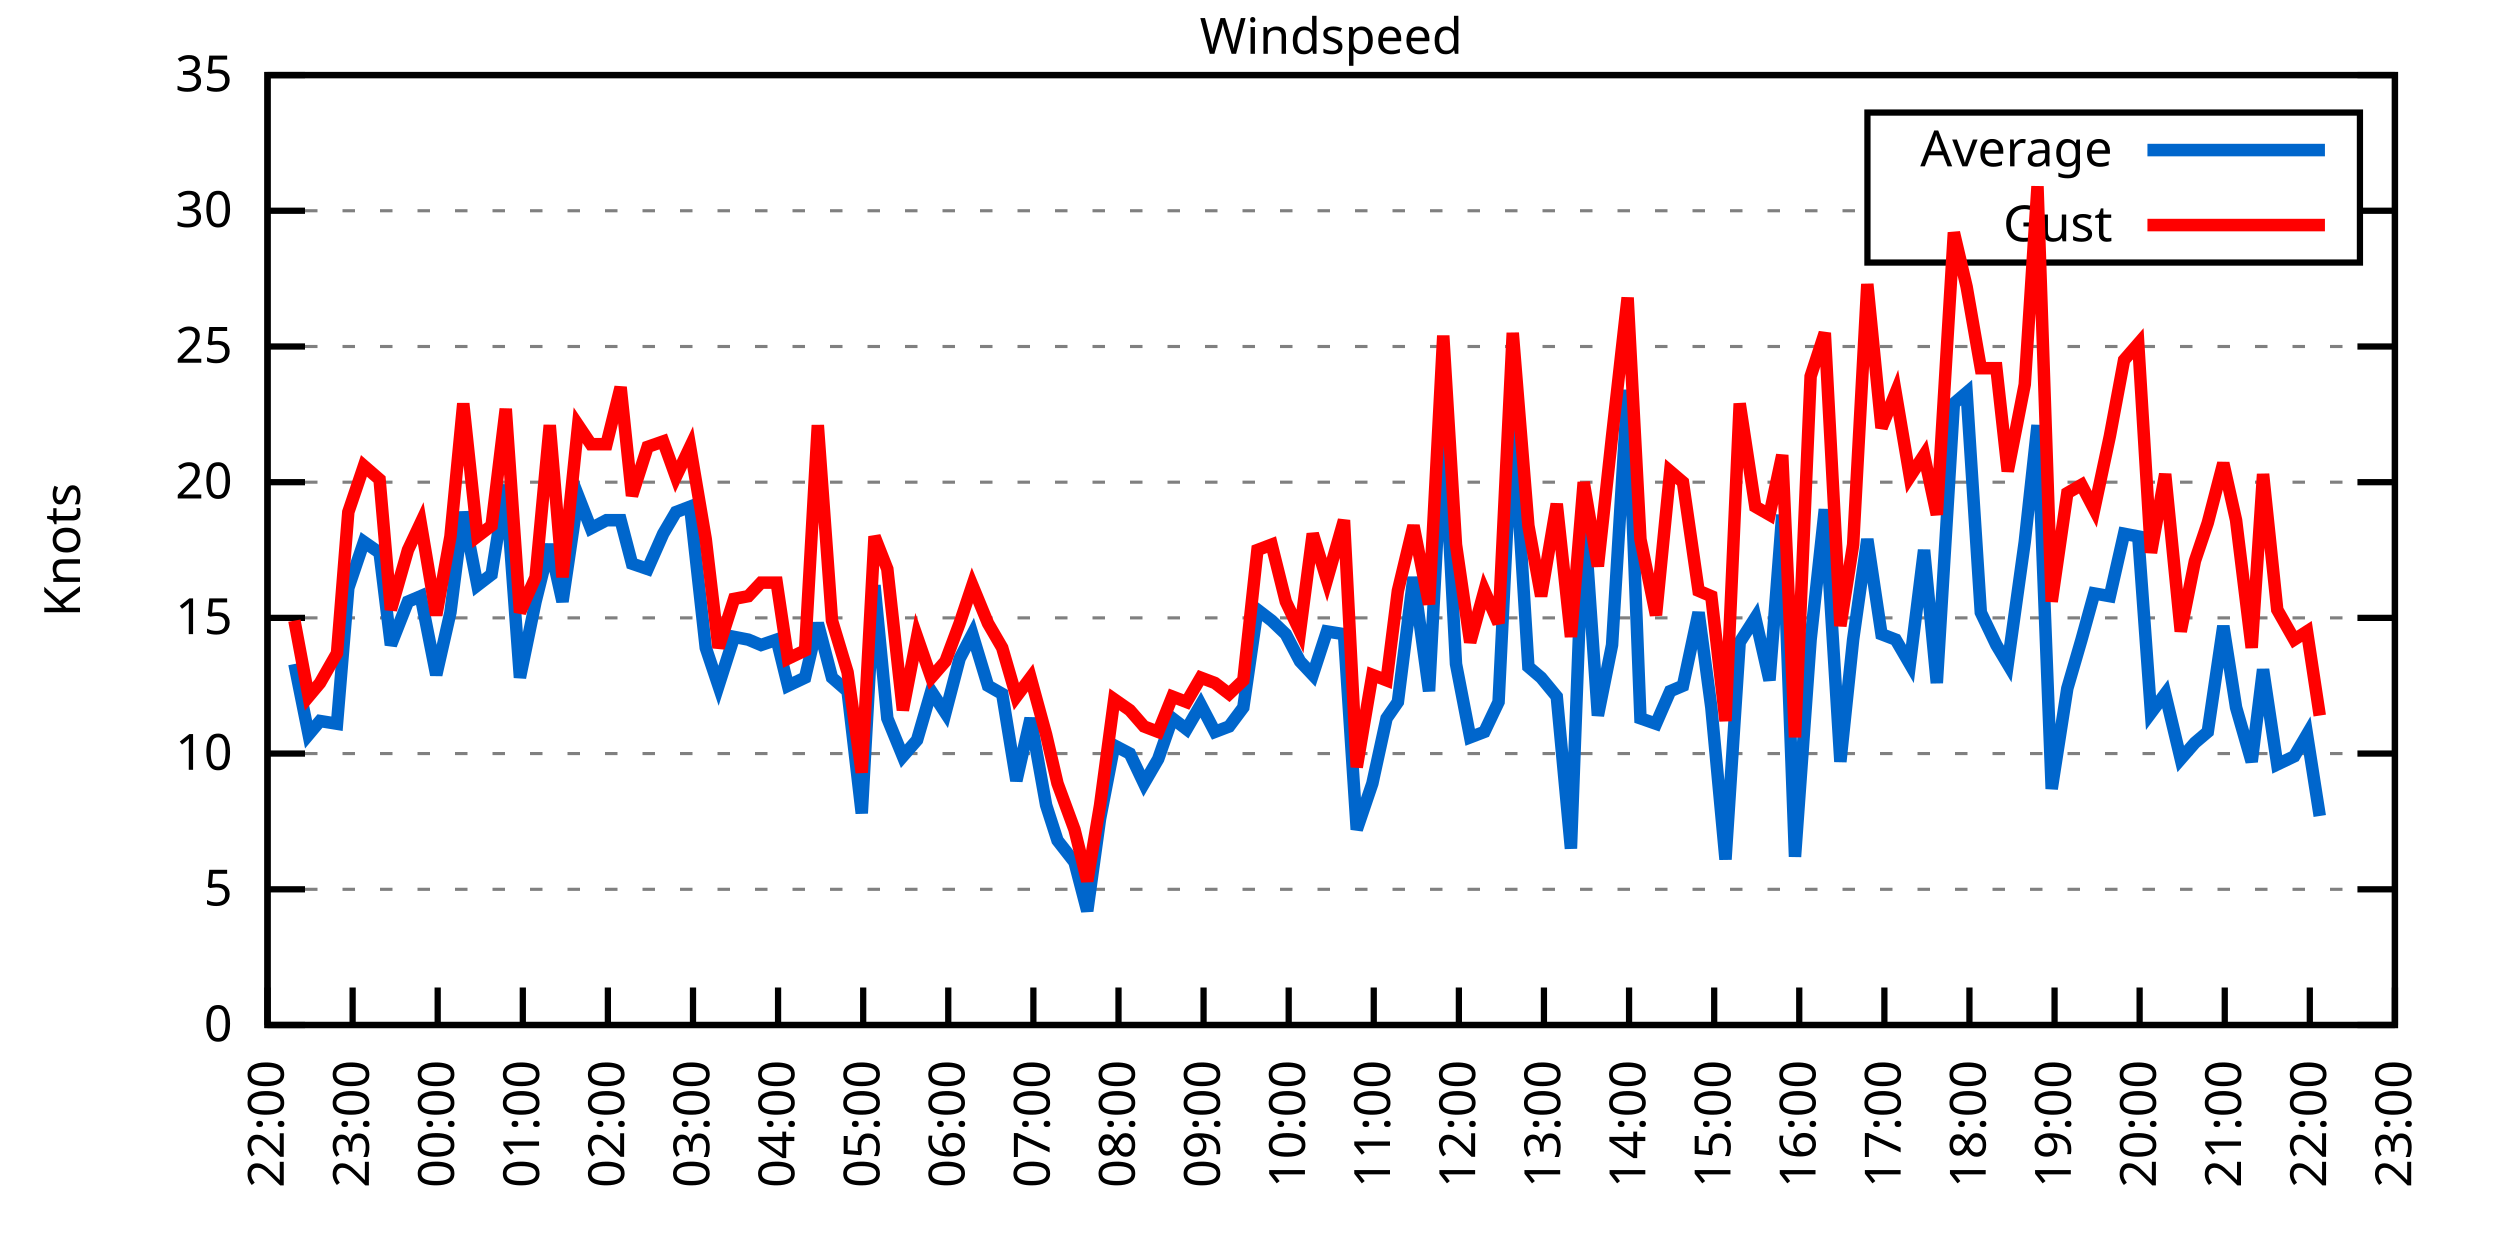
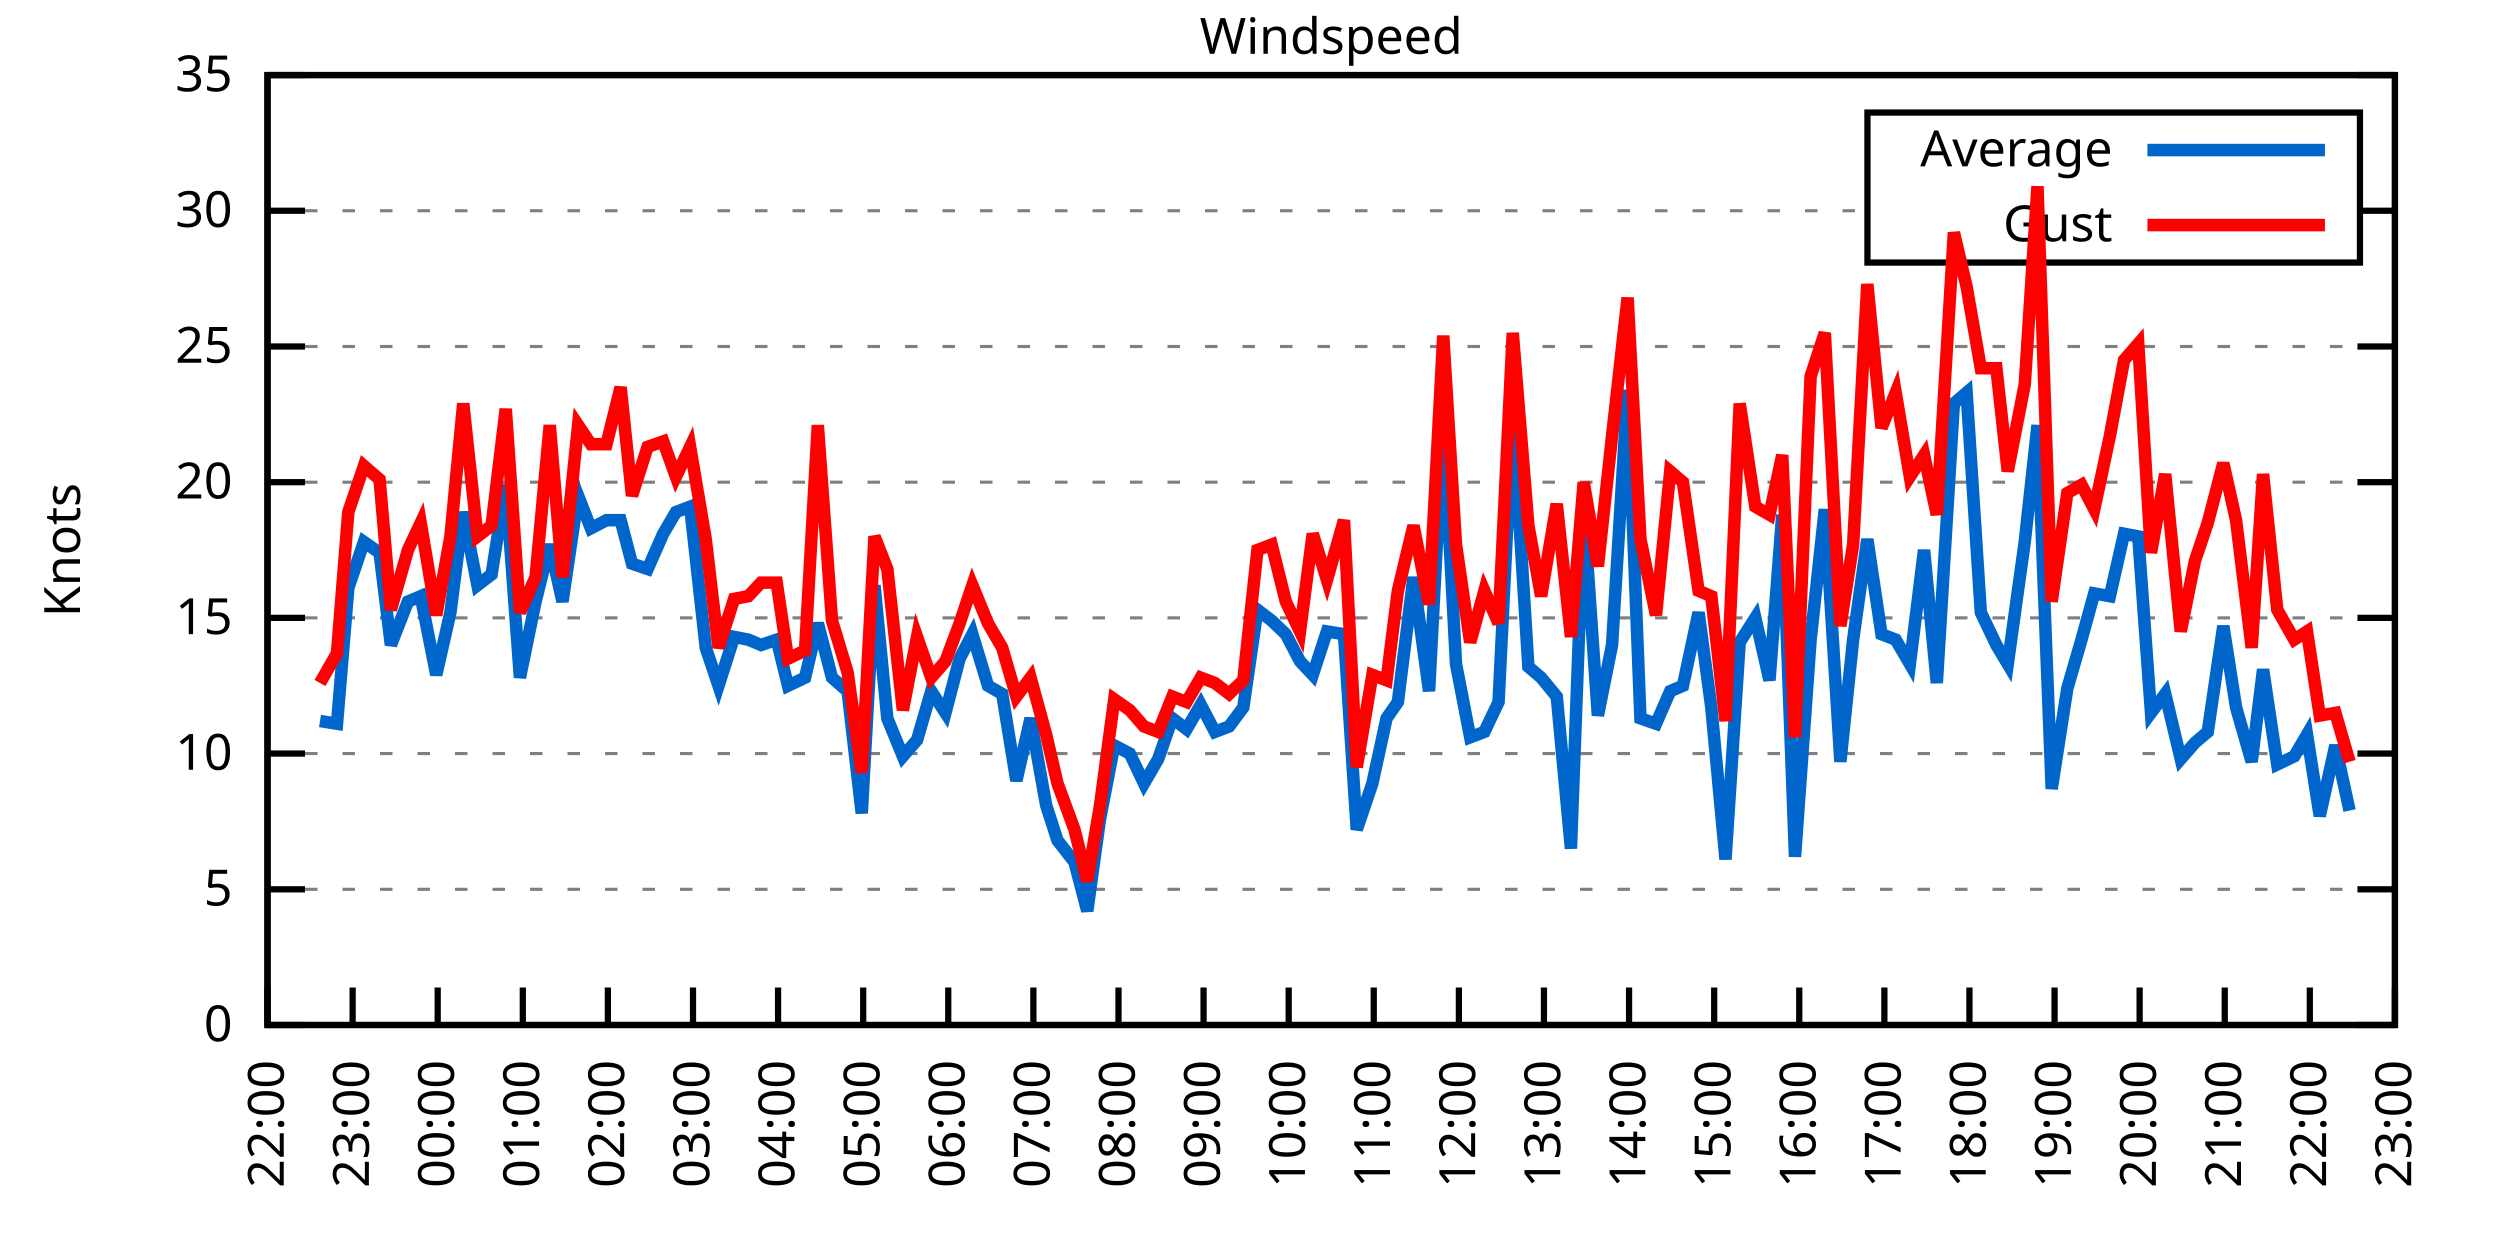
<svg xmlns="http://www.w3.org/2000/svg" xmlns:xlink="http://www.w3.org/1999/xlink" width="400" height="200" viewBox="0 0 400 200">
  <g id="gnuplot_canvas">
    <rect x="0" y="0" width="400" height="200" fill="none" />
    <defs>
      <circle id="gpDot" r="0.5" stroke-width="0.5" stroke="currentColor" />
      <path id="gpPt0" stroke-width="0.333" stroke="currentColor" d="M-1,0 h2 M0,-1 v2" />
      <path id="gpPt1" stroke-width="0.333" stroke="currentColor" d="M-1,-1 L1,1 M1,-1 L-1,1" />
      <path id="gpPt2" stroke-width="0.333" stroke="currentColor" d="M-1,0 L1,0 M0,-1 L0,1 M-1,-1 L1,1 M-1,1 L1,-1" />
      <rect id="gpPt3" stroke-width="0.333" stroke="currentColor" x="-1" y="-1" width="2" height="2" />
      <rect id="gpPt4" stroke-width="0.333" stroke="currentColor" fill="currentColor" x="-1" y="-1" width="2" height="2" />
      <circle id="gpPt5" stroke-width="0.333" stroke="currentColor" cx="0" cy="0" r="1" />
      <use xlink:href="#gpPt5" id="gpPt6" fill="currentColor" stroke="none" />
      <path id="gpPt7" stroke-width="0.333" stroke="currentColor" d="M0,-1.33 L-1.33,0.67 L1.33,0.67 z" />
      <use xlink:href="#gpPt7" id="gpPt8" fill="currentColor" stroke="none" />
      <use xlink:href="#gpPt7" id="gpPt9" stroke="currentColor" transform="rotate(180)" />
      <use xlink:href="#gpPt9" id="gpPt10" fill="currentColor" stroke="none" />
      <use xlink:href="#gpPt3" id="gpPt11" stroke="currentColor" transform="rotate(45)" />
      <use xlink:href="#gpPt11" id="gpPt12" fill="currentColor" stroke="none" />
      <path id="gpPt13" stroke-width="0.333" stroke="currentColor" d="M0,1.330 L1.265,0.411 L0.782,-1.067 L-0.782,-1.076 L-1.265,0.411 z" />
      <use xlink:href="#gpPt13" id="gpPt14" fill="currentColor" stroke="none" />
      <filter id="textbox" filterUnits="objectBoundingBox" x="0" y="0" height="1" width="1">
        <feFlood flood-color="white" flood-opacity="1" result="bgnd" />
        <feComposite in="SourceGraphic" in2="bgnd" operator="atop" />
      </filter>
      <filter id="greybox" filterUnits="objectBoundingBox" x="0" y="0" height="1" width="1">
        <feFlood flood-color="lightgrey" flood-opacity="1" result="grey" />
        <feComposite in="SourceGraphic" in2="grey" operator="atop" />
      </filter>
    </defs>
    <g fill="none" color="white" stroke="currentColor" stroke-width="1.00" stroke-linecap="butt" stroke-linejoin="miter">
</g>
    <g fill="none" color="black" stroke="currentColor" stroke-width="1.00" stroke-linecap="butt" stroke-linejoin="miter">
      <g stroke="none" shape-rendering="crispEdges">
        <polygon fill="rgb(255, 255, 255)" points="42.80,164.00 383.18,164.00 383.18,12.02 42.80,12.02 " />
      </g>
    </g>
    <g fill="none" color="black" stroke="currentColor" stroke-width="1.00" stroke-linecap="butt" stroke-linejoin="miter">
</g>
    <g fill="none" color="black" stroke="black" stroke-width="0.50" stroke-linecap="butt" stroke-linejoin="miter">
</g>
    <g fill="none" color="gray" stroke="currentColor" stroke-width="0.50" stroke-linecap="butt" stroke-linejoin="miter">
      <path stroke="gray" stroke-dasharray="2,4" class="gridline" d="M42.80,164.00 L383.19,164.00  " />
    </g>
    <g fill="none" color="gray" stroke="gray" stroke-width="1.00" stroke-linecap="butt" stroke-linejoin="miter">
</g>
    <g fill="none" color="black" stroke="currentColor" stroke-width="1.00" stroke-linecap="butt" stroke-linejoin="miter">
      <path stroke="black" d="M42.80,164.00 L48.80,164.00 M383.19,164.00 L377.19,164.00  " />
      <g transform="translate(37.20,166.60)" stroke="none" fill="black" font-family="Sans" font-size="8.00" text-anchor="end">
        <text>
          <tspan font-family="Sans"> 0</tspan>
        </text>
      </g>
    </g>
    <g fill="none" color="black" stroke="currentColor" stroke-width="1.00" stroke-linecap="butt" stroke-linejoin="miter">
</g>
    <g fill="none" color="black" stroke="black" stroke-width="0.50" stroke-linecap="butt" stroke-linejoin="miter">
</g>
    <g fill="none" color="gray" stroke="currentColor" stroke-width="0.50" stroke-linecap="butt" stroke-linejoin="miter">
      <path stroke="gray" stroke-dasharray="2,4" class="gridline" d="M42.80,142.29 L383.19,142.29  " />
    </g>
    <g fill="none" color="gray" stroke="gray" stroke-width="1.00" stroke-linecap="butt" stroke-linejoin="miter">
</g>
    <g fill="none" color="black" stroke="currentColor" stroke-width="1.00" stroke-linecap="butt" stroke-linejoin="miter">
      <path stroke="black" d="M42.80,142.29 L48.80,142.29 M383.19,142.29 L377.19,142.29  " />
      <g transform="translate(37.20,144.89)" stroke="none" fill="black" font-family="Sans" font-size="8.00" text-anchor="end">
        <text>
          <tspan font-family="Sans"> 5</tspan>
        </text>
      </g>
    </g>
    <g fill="none" color="black" stroke="currentColor" stroke-width="1.00" stroke-linecap="butt" stroke-linejoin="miter">
</g>
    <g fill="none" color="black" stroke="black" stroke-width="0.50" stroke-linecap="butt" stroke-linejoin="miter">
</g>
    <g fill="none" color="gray" stroke="currentColor" stroke-width="0.50" stroke-linecap="butt" stroke-linejoin="miter">
      <path stroke="gray" stroke-dasharray="2,4" class="gridline" d="M42.80,120.57 L383.19,120.57  " />
    </g>
    <g fill="none" color="gray" stroke="gray" stroke-width="1.00" stroke-linecap="butt" stroke-linejoin="miter">
</g>
    <g fill="none" color="black" stroke="currentColor" stroke-width="1.00" stroke-linecap="butt" stroke-linejoin="miter">
      <path stroke="black" d="M42.80,120.57 L48.80,120.57 M383.19,120.57 L377.19,120.57  " />
      <g transform="translate(37.20,123.17)" stroke="none" fill="black" font-family="Sans" font-size="8.00" text-anchor="end">
        <text>
          <tspan font-family="Sans"> 10</tspan>
        </text>
      </g>
    </g>
    <g fill="none" color="black" stroke="currentColor" stroke-width="1.00" stroke-linecap="butt" stroke-linejoin="miter">
</g>
    <g fill="none" color="black" stroke="black" stroke-width="0.50" stroke-linecap="butt" stroke-linejoin="miter">
</g>
    <g fill="none" color="gray" stroke="currentColor" stroke-width="0.50" stroke-linecap="butt" stroke-linejoin="miter">
      <path stroke="gray" stroke-dasharray="2,4" class="gridline" d="M42.80,98.86 L383.19,98.86  " />
    </g>
    <g fill="none" color="gray" stroke="gray" stroke-width="1.00" stroke-linecap="butt" stroke-linejoin="miter">
</g>
    <g fill="none" color="black" stroke="currentColor" stroke-width="1.00" stroke-linecap="butt" stroke-linejoin="miter">
      <path stroke="black" d="M42.80,98.86 L48.80,98.86 M383.19,98.86 L377.19,98.86  " />
      <g transform="translate(37.20,101.46)" stroke="none" fill="black" font-family="Sans" font-size="8.00" text-anchor="end">
        <text>
          <tspan font-family="Sans"> 15</tspan>
        </text>
      </g>
    </g>
    <g fill="none" color="black" stroke="currentColor" stroke-width="1.00" stroke-linecap="butt" stroke-linejoin="miter">
</g>
    <g fill="none" color="black" stroke="black" stroke-width="0.50" stroke-linecap="butt" stroke-linejoin="miter">
</g>
    <g fill="none" color="gray" stroke="currentColor" stroke-width="0.50" stroke-linecap="butt" stroke-linejoin="miter">
      <path stroke="gray" stroke-dasharray="2,4" class="gridline" d="M42.80,77.15 L383.19,77.15  " />
    </g>
    <g fill="none" color="gray" stroke="gray" stroke-width="1.00" stroke-linecap="butt" stroke-linejoin="miter">
</g>
    <g fill="none" color="black" stroke="currentColor" stroke-width="1.00" stroke-linecap="butt" stroke-linejoin="miter">
      <path stroke="black" d="M42.80,77.15 L48.80,77.15 M383.19,77.15 L377.19,77.15  " />
      <g transform="translate(37.20,79.75)" stroke="none" fill="black" font-family="Sans" font-size="8.00" text-anchor="end">
        <text>
          <tspan font-family="Sans"> 20</tspan>
        </text>
      </g>
    </g>
    <g fill="none" color="black" stroke="currentColor" stroke-width="1.00" stroke-linecap="butt" stroke-linejoin="miter">
</g>
    <g fill="none" color="black" stroke="black" stroke-width="0.50" stroke-linecap="butt" stroke-linejoin="miter">
</g>
    <g fill="none" color="gray" stroke="currentColor" stroke-width="0.50" stroke-linecap="butt" stroke-linejoin="miter">
      <path stroke="gray" stroke-dasharray="2,4" class="gridline" d="M42.80,55.44 L383.19,55.44  " />
    </g>
    <g fill="none" color="gray" stroke="gray" stroke-width="1.00" stroke-linecap="butt" stroke-linejoin="miter">
</g>
    <g fill="none" color="black" stroke="currentColor" stroke-width="1.00" stroke-linecap="butt" stroke-linejoin="miter">
      <path stroke="black" d="M42.80,55.44 L48.80,55.44 M383.19,55.44 L377.19,55.44  " />
      <g transform="translate(37.20,58.04)" stroke="none" fill="black" font-family="Sans" font-size="8.00" text-anchor="end">
        <text>
          <tspan font-family="Sans"> 25</tspan>
        </text>
      </g>
    </g>
    <g fill="none" color="black" stroke="currentColor" stroke-width="1.00" stroke-linecap="butt" stroke-linejoin="miter">
</g>
    <g fill="none" color="black" stroke="black" stroke-width="0.50" stroke-linecap="butt" stroke-linejoin="miter">
</g>
    <g fill="none" color="gray" stroke="currentColor" stroke-width="0.50" stroke-linecap="butt" stroke-linejoin="miter">
      <path stroke="gray" stroke-dasharray="2,4" class="gridline" d="M42.80,33.72 L298.79,33.72 M377.59,33.72 L383.19,33.72  " />
    </g>
    <g fill="none" color="gray" stroke="gray" stroke-width="1.00" stroke-linecap="butt" stroke-linejoin="miter">
</g>
    <g fill="none" color="black" stroke="currentColor" stroke-width="1.00" stroke-linecap="butt" stroke-linejoin="miter">
      <path stroke="black" d="M42.80,33.72 L48.80,33.72 M383.19,33.72 L377.19,33.72  " />
      <g transform="translate(37.20,36.32)" stroke="none" fill="black" font-family="Sans" font-size="8.00" text-anchor="end">
        <text>
          <tspan font-family="Sans"> 30</tspan>
        </text>
      </g>
    </g>
    <g fill="none" color="black" stroke="currentColor" stroke-width="1.00" stroke-linecap="butt" stroke-linejoin="miter">
</g>
    <g fill="none" color="black" stroke="black" stroke-width="0.50" stroke-linecap="butt" stroke-linejoin="miter">
</g>
    <g fill="none" color="gray" stroke="currentColor" stroke-width="0.50" stroke-linecap="butt" stroke-linejoin="miter">
      <path stroke="gray" stroke-dasharray="2,4" class="gridline" d="M42.80,12.01 L383.19,12.01  " />
    </g>
    <g fill="none" color="gray" stroke="gray" stroke-width="1.00" stroke-linecap="butt" stroke-linejoin="miter">
</g>
    <g fill="none" color="black" stroke="currentColor" stroke-width="1.00" stroke-linecap="butt" stroke-linejoin="miter">
      <path stroke="black" d="M42.80,12.01 L48.80,12.01 M383.19,12.01 L377.19,12.01  " />
      <g transform="translate(37.20,14.61)" stroke="none" fill="black" font-family="Sans" font-size="8.00" text-anchor="end">
        <text>
          <tspan font-family="Sans"> 35</tspan>
        </text>
      </g>
    </g>
    <g fill="none" color="black" stroke="currentColor" stroke-width="1.00" stroke-linecap="butt" stroke-linejoin="miter">
      <path stroke="black" d="M42.80,164.00 L42.80,158.00  " />
      <g transform="translate(45.40,169.60) rotate(270.00)" stroke="none" fill="black" font-family="Sans" font-size="8.00" text-anchor="end">
        <text>
          <tspan font-family="Sans">22:00</tspan>
        </text>
      </g>
    </g>
    <g fill="none" color="black" stroke="currentColor" stroke-width="1.00" stroke-linecap="butt" stroke-linejoin="miter">
      <path stroke="black" d="M56.42,164.00 L56.42,158.00  " />
      <g transform="translate(59.02,169.60) rotate(270.00)" stroke="none" fill="black" font-family="Sans" font-size="8.00" text-anchor="end">
        <text>
          <tspan font-family="Sans">23:00</tspan>
        </text>
      </g>
    </g>
    <g fill="none" color="black" stroke="currentColor" stroke-width="1.00" stroke-linecap="butt" stroke-linejoin="miter">
      <path stroke="black" d="M70.03,164.00 L70.03,158.00  " />
      <g transform="translate(72.63,169.60) rotate(270.00)" stroke="none" fill="black" font-family="Sans" font-size="8.00" text-anchor="end">
        <text>
          <tspan font-family="Sans">00:00</tspan>
        </text>
      </g>
    </g>
    <g fill="none" color="black" stroke="currentColor" stroke-width="1.00" stroke-linecap="butt" stroke-linejoin="miter">
      <path stroke="black" d="M83.65,164.00 L83.65,158.00  " />
      <g transform="translate(86.25,169.60) rotate(270.00)" stroke="none" fill="black" font-family="Sans" font-size="8.00" text-anchor="end">
        <text>
          <tspan font-family="Sans">01:00</tspan>
        </text>
      </g>
    </g>
    <g fill="none" color="black" stroke="currentColor" stroke-width="1.00" stroke-linecap="butt" stroke-linejoin="miter">
      <path stroke="black" d="M97.26,164.00 L97.26,158.00  " />
      <g transform="translate(99.86,169.60) rotate(270.00)" stroke="none" fill="black" font-family="Sans" font-size="8.00" text-anchor="end">
        <text>
          <tspan font-family="Sans">02:00</tspan>
        </text>
      </g>
    </g>
    <g fill="none" color="black" stroke="currentColor" stroke-width="1.00" stroke-linecap="butt" stroke-linejoin="miter">
      <path stroke="black" d="M110.88,164.00 L110.88,158.00  " />
      <g transform="translate(113.48,169.60) rotate(270.00)" stroke="none" fill="black" font-family="Sans" font-size="8.00" text-anchor="end">
        <text>
          <tspan font-family="Sans">03:00</tspan>
        </text>
      </g>
    </g>
    <g fill="none" color="black" stroke="currentColor" stroke-width="1.00" stroke-linecap="butt" stroke-linejoin="miter">
      <path stroke="black" d="M124.49,164.00 L124.49,158.00  " />
      <g transform="translate(127.09,169.60) rotate(270.00)" stroke="none" fill="black" font-family="Sans" font-size="8.00" text-anchor="end">
        <text>
          <tspan font-family="Sans">04:00</tspan>
        </text>
      </g>
    </g>
    <g fill="none" color="black" stroke="currentColor" stroke-width="1.00" stroke-linecap="butt" stroke-linejoin="miter">
      <path stroke="black" d="M138.11,164.00 L138.11,158.00  " />
      <g transform="translate(140.71,169.60) rotate(270.00)" stroke="none" fill="black" font-family="Sans" font-size="8.00" text-anchor="end">
        <text>
          <tspan font-family="Sans">05:00</tspan>
        </text>
      </g>
    </g>
    <g fill="none" color="black" stroke="currentColor" stroke-width="1.00" stroke-linecap="butt" stroke-linejoin="miter">
      <path stroke="black" d="M151.72,164.00 L151.72,158.00  " />
      <g transform="translate(154.32,169.60) rotate(270.00)" stroke="none" fill="black" font-family="Sans" font-size="8.00" text-anchor="end">
        <text>
          <tspan font-family="Sans">06:00</tspan>
        </text>
      </g>
    </g>
    <g fill="none" color="black" stroke="currentColor" stroke-width="1.00" stroke-linecap="butt" stroke-linejoin="miter">
      <path stroke="black" d="M165.34,164.00 L165.34,158.00  " />
      <g transform="translate(167.94,169.60) rotate(270.00)" stroke="none" fill="black" font-family="Sans" font-size="8.00" text-anchor="end">
        <text>
          <tspan font-family="Sans">07:00</tspan>
        </text>
      </g>
    </g>
    <g fill="none" color="black" stroke="currentColor" stroke-width="1.00" stroke-linecap="butt" stroke-linejoin="miter">
      <path stroke="black" d="M178.96,164.00 L178.96,158.00  " />
      <g transform="translate(181.56,169.60) rotate(270.00)" stroke="none" fill="black" font-family="Sans" font-size="8.00" text-anchor="end">
        <text>
          <tspan font-family="Sans">08:00</tspan>
        </text>
      </g>
    </g>
    <g fill="none" color="black" stroke="currentColor" stroke-width="1.00" stroke-linecap="butt" stroke-linejoin="miter">
      <path stroke="black" d="M192.57,164.00 L192.57,158.00  " />
      <g transform="translate(195.17,169.60) rotate(270.00)" stroke="none" fill="black" font-family="Sans" font-size="8.00" text-anchor="end">
        <text>
          <tspan font-family="Sans">09:00</tspan>
        </text>
      </g>
    </g>
    <g fill="none" color="black" stroke="currentColor" stroke-width="1.00" stroke-linecap="butt" stroke-linejoin="miter">
      <path stroke="black" d="M206.19,164.00 L206.19,158.00  " />
      <g transform="translate(208.79,169.60) rotate(270.00)" stroke="none" fill="black" font-family="Sans" font-size="8.00" text-anchor="end">
        <text>
          <tspan font-family="Sans">10:00</tspan>
        </text>
      </g>
    </g>
    <g fill="none" color="black" stroke="currentColor" stroke-width="1.00" stroke-linecap="butt" stroke-linejoin="miter">
      <path stroke="black" d="M219.80,164.00 L219.80,158.00  " />
      <g transform="translate(222.40,169.60) rotate(270.00)" stroke="none" fill="black" font-family="Sans" font-size="8.00" text-anchor="end">
        <text>
          <tspan font-family="Sans">11:00</tspan>
        </text>
      </g>
    </g>
    <g fill="none" color="black" stroke="currentColor" stroke-width="1.00" stroke-linecap="butt" stroke-linejoin="miter">
      <path stroke="black" d="M233.42,164.00 L233.42,158.00  " />
      <g transform="translate(236.02,169.60) rotate(270.00)" stroke="none" fill="black" font-family="Sans" font-size="8.00" text-anchor="end">
        <text>
          <tspan font-family="Sans">12:00</tspan>
        </text>
      </g>
    </g>
    <g fill="none" color="black" stroke="currentColor" stroke-width="1.00" stroke-linecap="butt" stroke-linejoin="miter">
      <path stroke="black" d="M247.03,164.00 L247.03,158.00  " />
      <g transform="translate(249.63,169.60) rotate(270.00)" stroke="none" fill="black" font-family="Sans" font-size="8.00" text-anchor="end">
        <text>
          <tspan font-family="Sans">13:00</tspan>
        </text>
      </g>
    </g>
    <g fill="none" color="black" stroke="currentColor" stroke-width="1.00" stroke-linecap="butt" stroke-linejoin="miter">
      <path stroke="black" d="M260.65,164.00 L260.65,158.00  " />
      <g transform="translate(263.25,169.60) rotate(270.00)" stroke="none" fill="black" font-family="Sans" font-size="8.00" text-anchor="end">
        <text>
          <tspan font-family="Sans">14:00</tspan>
        </text>
      </g>
    </g>
    <g fill="none" color="black" stroke="currentColor" stroke-width="1.00" stroke-linecap="butt" stroke-linejoin="miter">
      <path stroke="black" d="M274.27,164.00 L274.27,158.00  " />
      <g transform="translate(276.87,169.60) rotate(270.00)" stroke="none" fill="black" font-family="Sans" font-size="8.00" text-anchor="end">
        <text>
          <tspan font-family="Sans">15:00</tspan>
        </text>
      </g>
    </g>
    <g fill="none" color="black" stroke="currentColor" stroke-width="1.00" stroke-linecap="butt" stroke-linejoin="miter">
      <path stroke="black" d="M287.88,164.00 L287.88,158.00  " />
      <g transform="translate(290.48,169.60) rotate(270.00)" stroke="none" fill="black" font-family="Sans" font-size="8.00" text-anchor="end">
        <text>
          <tspan font-family="Sans">16:00</tspan>
        </text>
      </g>
    </g>
    <g fill="none" color="black" stroke="currentColor" stroke-width="1.00" stroke-linecap="butt" stroke-linejoin="miter">
      <path stroke="black" d="M301.50,164.00 L301.50,158.00  " />
      <g transform="translate(304.10,169.60) rotate(270.00)" stroke="none" fill="black" font-family="Sans" font-size="8.00" text-anchor="end">
        <text>
          <tspan font-family="Sans">17:00</tspan>
        </text>
      </g>
    </g>
    <g fill="none" color="black" stroke="currentColor" stroke-width="1.00" stroke-linecap="butt" stroke-linejoin="miter">
      <path stroke="black" d="M315.11,164.00 L315.11,158.00  " />
      <g transform="translate(317.71,169.60) rotate(270.00)" stroke="none" fill="black" font-family="Sans" font-size="8.00" text-anchor="end">
        <text>
          <tspan font-family="Sans">18:00</tspan>
        </text>
      </g>
    </g>
    <g fill="none" color="black" stroke="currentColor" stroke-width="1.00" stroke-linecap="butt" stroke-linejoin="miter">
      <path stroke="black" d="M328.73,164.00 L328.73,158.00  " />
      <g transform="translate(331.33,169.60) rotate(270.00)" stroke="none" fill="black" font-family="Sans" font-size="8.00" text-anchor="end">
        <text>
          <tspan font-family="Sans">19:00</tspan>
        </text>
      </g>
    </g>
    <g fill="none" color="black" stroke="currentColor" stroke-width="1.00" stroke-linecap="butt" stroke-linejoin="miter">
      <path stroke="black" d="M342.34,164.00 L342.34,158.00  " />
      <g transform="translate(344.94,169.60) rotate(270.00)" stroke="none" fill="black" font-family="Sans" font-size="8.00" text-anchor="end">
        <text>
          <tspan font-family="Sans">20:00</tspan>
        </text>
      </g>
    </g>
    <g fill="none" color="black" stroke="currentColor" stroke-width="1.00" stroke-linecap="butt" stroke-linejoin="miter">
      <path stroke="black" d="M355.96,164.00 L355.96,158.00  " />
      <g transform="translate(358.56,169.60) rotate(270.00)" stroke="none" fill="black" font-family="Sans" font-size="8.00" text-anchor="end">
        <text>
          <tspan font-family="Sans">21:00</tspan>
        </text>
      </g>
    </g>
    <g fill="none" color="black" stroke="currentColor" stroke-width="1.00" stroke-linecap="butt" stroke-linejoin="miter">
      <path stroke="black" d="M369.57,164.00 L369.57,158.00  " />
      <g transform="translate(372.17,169.60) rotate(270.00)" stroke="none" fill="black" font-family="Sans" font-size="8.00" text-anchor="end">
        <text>
          <tspan font-family="Sans">22:00</tspan>
        </text>
      </g>
    </g>
    <g fill="none" color="black" stroke="currentColor" stroke-width="1.00" stroke-linecap="butt" stroke-linejoin="miter">
      <path stroke="black" d="M383.19,164.00 L383.19,158.00  " />
      <g transform="translate(385.79,169.60) rotate(270.00)" stroke="none" fill="black" font-family="Sans" font-size="8.00" text-anchor="end">
        <text>
          <tspan font-family="Sans">23:00</tspan>
        </text>
      </g>
    </g>
    <g fill="none" color="black" stroke="currentColor" stroke-width="1.00" stroke-linecap="butt" stroke-linejoin="miter">
</g>
    <g fill="none" color="black" stroke="currentColor" stroke-width="1.00" stroke-linecap="butt" stroke-linejoin="miter">
      <path stroke="black" d="M42.80,12.01 L42.80,164.00 L383.19,164.00 L383.19,12.01 L42.80,12.01 Z  " />
    </g>
    <g fill="none" color="black" stroke="currentColor" stroke-width="1.00" stroke-linecap="butt" stroke-linejoin="miter">
</g>
    <g fill="none" color="black" stroke="currentColor" stroke-width="1.00" stroke-linecap="butt" stroke-linejoin="miter">
      <path stroke="black" d="M298.79,42.01 L298.79,18.01 L377.59,18.01 L377.59,42.01 L298.79,42.01 Z  " />
    </g>
    <g id="Windspeed_plot_1">
      <g fill="none" color="white" stroke="black" stroke-width="2.00" stroke-linecap="butt" stroke-linejoin="miter">
</g>
      <g fill="none" color="black" stroke="currentColor" stroke-width="2.00" stroke-linecap="butt" stroke-linejoin="miter">
        <g transform="translate(337.99,26.61)" stroke="none" fill="black" font-family="Sans" font-size="8.00" text-anchor="end">
          <text>
            <tspan font-family="Sans">Average</tspan>
          </text>
        </g>
      </g>
      <g fill="none" color="black" stroke="currentColor" stroke-width="2.00" stroke-linecap="butt" stroke-linejoin="miter">
-         <path stroke="rgb(  0, 102, 204)" d="M343.59,24.01 L371.99,24.01 M47.11,106.24 L49.38,117.53 L51.20,115.36 L53.92,115.80 L55.73,94.08 L58.23,86.70   L60.73,88.44 L62.54,103.20 L65.27,96.26 L67.31,95.39 L69.80,107.98 L72.07,97.99 L74.12,81.93 L76.39,93.65   L78.65,91.91 L80.92,77.58 L83.19,108.42 L85.69,96.26 L87.96,87.14 L90.00,96.26 L92.50,79.32 L94.54,84.53   L97.04,83.23 L99.30,83.23 L101.12,90.18 L103.62,91.04 L106.11,85.40 L108.15,81.93 L110.42,81.06 L112.92,103.64   L114.96,109.72 L117.46,101.90 L119.73,102.34 L121.77,103.20 L124.27,102.34 L126.08,109.72 L128.81,108.42 L130.85,99.73   L133.12,108.42 L135.61,110.59 L137.88,130.13 L139.92,93.65 L141.97,114.93 L144.46,121.01 L146.73,118.40 L149.00,110.59   L151.27,114.06 L153.54,105.38 L155.58,101.47 L158.08,109.72 L160.35,111.02 L162.62,124.92 L164.89,114.93 L167.38,128.83   L169.20,134.47 L171.92,137.94 L173.96,145.76 L176.01,131.00 L178.28,119.27 L180.77,120.57 L183.04,125.35 L185.31,121.44   L187.58,114.93 L189.85,116.67 L192.12,112.76 L194.39,117.10 L196.66,116.23 L198.93,113.19 L201.19,97.56 L203.46,99.30   L205.73,101.47 L208.00,105.81 L210.04,107.98 L212.31,101.03 L215.04,101.47 L217.08,132.73 L219.58,125.35 L221.85,114.93   L223.66,112.32 L226.16,92.35 L228.65,110.59 L230.92,67.59 L232.96,106.24 L235.23,117.97 L237.50,117.10 L239.77,112.32   L242.04,66.29 L244.54,106.68 L246.58,108.42 L249.08,111.45 L251.35,135.77 L253.39,81.49 L255.66,114.49 L257.93,103.20   L260.42,62.38 L262.47,114.93 L264.96,115.80 L267.23,110.59 L269.27,109.72 L271.77,97.99 L273.81,113.19 L276.08,137.51   L278.35,102.77 L280.85,98.86 L283.12,108.85 L285.16,82.36 L287.20,137.08 L289.70,102.34 L291.97,81.49 L294.46,121.88   L296.50,102.34 L298.77,86.27 L301.04,101.47 L303.31,102.34 L305.58,106.24 L307.85,88.00 L309.89,109.28 L312.62,64.56   L314.66,62.82 L316.93,97.99 L319.42,103.20 L321.24,106.24 L323.96,86.70 L326.00,68.03 L328.27,126.22 L330.77,110.15   L333.04,102.34 L335.08,94.95 L337.58,95.39 L339.85,85.40 L342.12,85.83 L344.16,114.06 L346.43,111.02 L348.92,121.44   L351.19,118.84 L353.24,117.10 L355.73,100.16 L357.77,113.19 L360.27,121.88 L362.09,107.11 L364.36,122.31 L367.08,121.01   L369.12,117.53 L371.16,130.56  " />
+         <path stroke="rgb(  0, 102, 204)" d="M343.59,24.01 L371.99,24.01 M51.20,115.36 L53.92,115.80 L55.73,94.08 L58.23,86.70 L60.73,88.44 L62.54,103.20   L65.27,96.26 L67.31,95.39 L69.80,107.98 L72.07,97.99 L74.12,81.93 L76.39,93.65 L78.65,91.91 L80.92,77.58   L83.19,108.42 L85.69,96.26 L87.96,87.14 L90.00,96.26 L92.50,79.32 L94.54,84.53 L97.04,83.23 L99.30,83.23   L101.12,90.18 L103.62,91.04 L106.11,85.40 L108.15,81.93 L110.42,81.06 L112.92,103.64 L114.96,109.72 L117.46,101.90   L119.73,102.34 L121.77,103.20 L124.27,102.34 L126.08,109.72 L128.81,108.42 L130.85,99.73 L133.12,108.42 L135.61,110.59   L137.88,130.13 L139.92,93.65 L141.97,114.93 L144.46,121.01 L146.73,118.40 L149.00,110.59 L151.27,114.06 L153.54,105.38   L155.58,101.47 L158.08,109.72 L160.35,111.02 L162.62,124.92 L164.89,114.93 L167.38,128.83 L169.20,134.47 L171.92,137.94   L173.96,145.76 L176.01,131.00 L178.28,119.27 L180.77,120.57 L183.04,125.35 L185.31,121.44 L187.58,114.93 L189.85,116.67   L192.12,112.76 L194.39,117.10 L196.66,116.23 L198.93,113.19 L201.19,97.56 L203.46,99.30 L205.73,101.47 L208.00,105.81   L210.04,107.98 L212.31,101.03 L215.04,101.47 L217.08,132.73 L219.58,125.35 L221.85,114.93 L223.66,112.32 L226.16,92.35   L228.65,110.59 L230.92,67.59 L232.96,106.24 L235.23,117.97 L237.50,117.10 L239.77,112.32 L242.04,66.29 L244.54,106.68   L246.58,108.42 L249.08,111.45 L251.35,135.77 L253.39,81.49 L255.66,114.49 L257.93,103.20 L260.42,62.38 L262.47,114.93   L264.96,115.80 L267.23,110.59 L269.27,109.72 L271.77,97.99 L273.81,113.19 L276.08,137.51 L278.35,102.77 L280.85,98.86   L283.12,108.85 L285.16,82.36 L287.20,137.08 L289.70,102.34 L291.97,81.49 L294.46,121.88 L296.50,102.34 L298.77,86.27   L301.04,101.47 L303.31,102.34 L305.58,106.24 L307.85,88.00 L309.89,109.28 L312.62,64.56 L314.66,62.82 L316.93,97.99   L319.42,103.20 L321.24,106.24 L323.96,86.70 L326.00,68.03 L328.27,126.22 L330.77,110.15 L333.04,102.34 L335.08,94.95   L337.58,95.39 L339.85,85.40 L342.12,85.83 L344.16,114.06 L346.43,111.02 L348.92,121.44 L351.19,118.84 L353.24,117.10   L355.73,100.16 L357.77,113.19 L360.27,121.88 L362.09,107.11 L364.36,122.31 L367.08,121.01 L369.12,117.53 L371.16,130.56   L373.66,119.27 L375.93,129.69  " />
      </g>
    </g>
    <g id="Windspeed_plot_2">
      <g fill="none" color="black" stroke="currentColor" stroke-width="2.00" stroke-linecap="butt" stroke-linejoin="miter">
        <g transform="translate(337.99,38.61)" stroke="none" fill="black" font-family="Sans" font-size="8.00" text-anchor="end">
          <text>
            <tspan font-family="Sans">Gust</tspan>
          </text>
        </g>
      </g>
      <g fill="none" color="black" stroke="currentColor" stroke-width="2.00" stroke-linecap="butt" stroke-linejoin="miter">
-         <path stroke="rgb(255,   0,   0)" d="M343.59,36.01 L371.99,36.01 M47.11,99.30 L49.38,111.45 L51.20,109.28 L53.92,104.51 L55.73,81.93 L58.23,74.54   L60.73,76.71 L62.54,97.56 L65.27,88.00 L67.31,83.66 L69.80,98.43 L72.07,85.83 L74.12,64.56 L76.39,85.83   L78.65,84.10 L80.92,65.42 L83.19,97.99 L85.69,92.35 L87.96,68.03 L90.00,92.35 L92.50,68.03 L94.54,71.07   L97.04,71.07 L99.30,61.95 L101.12,79.32 L103.62,71.50 L106.11,70.63 L108.15,76.28 L110.42,71.50 L112.92,86.27   L114.96,103.64 L117.46,95.82 L119.73,95.39 L121.77,93.22 L124.27,93.22 L126.08,105.38 L128.81,104.07 L130.85,68.03   L133.12,99.30 L135.61,107.55 L137.88,123.61 L139.92,85.83 L141.97,91.04 L144.46,113.63 L146.73,101.90 L149.00,108.42   L151.27,105.81 L153.54,99.73 L155.58,93.65 L158.08,99.73 L160.35,103.64 L162.62,111.45 L164.89,108.42 L167.38,117.53   L169.20,125.35 L171.92,132.73 L173.96,140.98 L176.01,128.83 L178.28,111.89 L180.77,113.63 L183.04,116.23 L185.31,117.10   L187.58,111.45 L189.85,112.32 L192.12,108.42 L194.39,109.28 L196.66,111.02 L198.93,108.85 L201.19,88.00 L203.46,87.14   L205.73,96.26 L208.00,101.03 L210.04,85.40 L212.31,92.78 L215.04,83.23 L217.08,122.75 L219.58,107.98 L221.85,108.85   L223.66,94.52 L226.16,84.10 L228.65,96.69 L230.92,53.70 L232.96,87.14 L235.23,102.77 L237.50,94.52 L239.77,99.73   L242.04,53.26 L244.54,84.10 L246.58,95.39 L249.08,80.62 L251.35,101.90 L253.39,77.15 L255.66,90.61 L257.93,69.77   L260.42,47.62 L262.47,86.27 L264.96,98.43 L267.23,75.41 L269.27,77.15 L271.77,94.52 L273.81,95.39 L276.08,115.36   L278.35,64.56 L280.85,81.06 L283.12,82.36 L285.16,72.81 L287.20,117.97 L289.70,60.21 L291.97,53.26 L294.46,100.16   L296.50,87.14 L298.77,45.45 L301.04,68.46 L303.31,62.82 L305.58,76.28 L307.85,72.81 L309.89,82.36 L312.62,37.20   L314.66,45.88 L316.93,58.91 L319.42,58.91 L321.24,75.41 L323.96,61.52 L326.00,29.81 L328.27,96.26 L330.77,78.89   L333.04,77.58 L335.08,81.49 L337.58,69.77 L339.85,57.61 L342.12,55.00 L344.16,88.44 L346.43,75.85 L348.92,101.03   L351.19,89.74 L353.24,83.66 L355.73,74.11 L357.77,83.23 L360.27,103.64 L362.09,75.85 L364.36,97.56 L367.08,102.34   L369.12,101.03 L371.16,114.49  " />
+         <path stroke="rgb(255,   0,   0)" d="M343.59,36.01 L371.99,36.01 M51.20,109.28 L53.92,104.51 L55.73,81.93 L58.23,74.54 L60.73,76.71 L62.54,97.56   L65.27,88.00 L67.31,83.66 L69.80,98.43 L72.07,85.83 L74.12,64.56 L76.39,85.83 L78.65,84.10 L80.92,65.42   L83.19,97.99 L85.69,92.35 L87.96,68.03 L90.00,92.35 L92.50,68.03 L94.54,71.07 L97.04,71.07 L99.30,61.95   L101.12,79.32 L103.62,71.50 L106.11,70.63 L108.15,76.28 L110.42,71.50 L112.92,86.27 L114.96,103.64 L117.46,95.82   L119.73,95.39 L121.77,93.22 L124.27,93.22 L126.08,105.38 L128.81,104.07 L130.85,68.03 L133.12,99.30 L135.61,107.55   L137.88,123.61 L139.92,85.83 L141.97,91.04 L144.46,113.63 L146.73,101.90 L149.00,108.42 L151.27,105.81 L153.54,99.73   L155.58,93.65 L158.08,99.73 L160.35,103.64 L162.62,111.45 L164.89,108.42 L167.38,117.53 L169.20,125.35 L171.92,132.73   L173.96,140.98 L176.01,128.83 L178.28,111.89 L180.77,113.63 L183.04,116.23 L185.31,117.10 L187.58,111.45 L189.85,112.32   L192.12,108.42 L194.39,109.28 L196.66,111.02 L198.93,108.85 L201.19,88.00 L203.46,87.14 L205.73,96.26 L208.00,101.03   L210.04,85.40 L212.31,92.78 L215.04,83.23 L217.08,122.75 L219.58,107.98 L221.85,108.85 L223.66,94.52 L226.16,84.10   L228.65,96.69 L230.92,53.70 L232.96,87.14 L235.23,102.77 L237.50,94.52 L239.77,99.73 L242.04,53.26 L244.54,84.10   L246.58,95.39 L249.08,80.62 L251.35,101.90 L253.39,77.15 L255.66,90.61 L257.93,69.77 L260.42,47.62 L262.47,86.27   L264.96,98.43 L267.23,75.41 L269.27,77.15 L271.77,94.52 L273.81,95.39 L276.08,115.36 L278.35,64.56 L280.85,81.06   L283.12,82.36 L285.16,72.81 L287.20,117.97 L289.70,60.21 L291.97,53.26 L294.46,100.16 L296.50,87.14 L298.77,45.45   L301.04,68.46 L303.31,62.82 L305.58,76.28 L307.85,72.81 L309.89,82.36 L312.62,37.20 L314.66,45.88 L316.93,58.91   L319.42,58.91 L321.24,75.41 L323.96,61.52 L326.00,29.81 L328.27,96.26 L330.77,78.89 L333.04,77.58 L335.08,81.49   L337.58,69.77 L339.85,57.61 L342.12,55.00 L344.16,88.44 L346.43,75.85 L348.92,101.03 L351.19,89.74 L353.24,83.66   L355.73,74.11 L357.77,83.23 L360.27,103.64 L362.09,75.85 L364.36,97.56 L367.08,102.34 L369.12,101.03 L371.16,114.49   L373.66,114.06 L375.93,121.88  " />
      </g>
    </g>
    <g fill="none" color="black" stroke="currentColor" stroke-width="2.00" stroke-linecap="butt" stroke-linejoin="miter">
</g>
    <g fill="none" color="black" stroke="black" stroke-width="1.00" stroke-linecap="butt" stroke-linejoin="miter">
</g>
    <g fill="none" color="black" stroke="currentColor" stroke-width="1.00" stroke-linecap="butt" stroke-linejoin="miter">
      <path stroke="black" d="M42.80,12.01 L42.80,164.00 L383.19,164.00 L383.19,12.01 L42.80,12.01 Z  " />
      <g transform="translate(12.80,88.01) rotate(270.00)" stroke="none" fill="black" font-family="Sans" font-size="8.00" text-anchor="middle">
        <text>
          <tspan font-family="Sans">Knots</tspan>
        </text>
      </g>
    </g>
    <g fill="none" color="black" stroke="currentColor" stroke-width="1.00" stroke-linecap="butt" stroke-linejoin="miter">
</g>
    <g fill="none" color="black" stroke="currentColor" stroke-width="1.00" stroke-linecap="butt" stroke-linejoin="miter">
      <g transform="translate(212.99,8.61)" stroke="none" fill="black" font-family="Sans" font-size="8.00" text-anchor="middle">
        <text>
          <tspan font-family="Sans">Windspeed</tspan>
        </text>
      </g>
    </g>
    <g fill="none" color="black" stroke="currentColor" stroke-width="1.00" stroke-linecap="butt" stroke-linejoin="miter">
</g>
  </g>
</svg>
